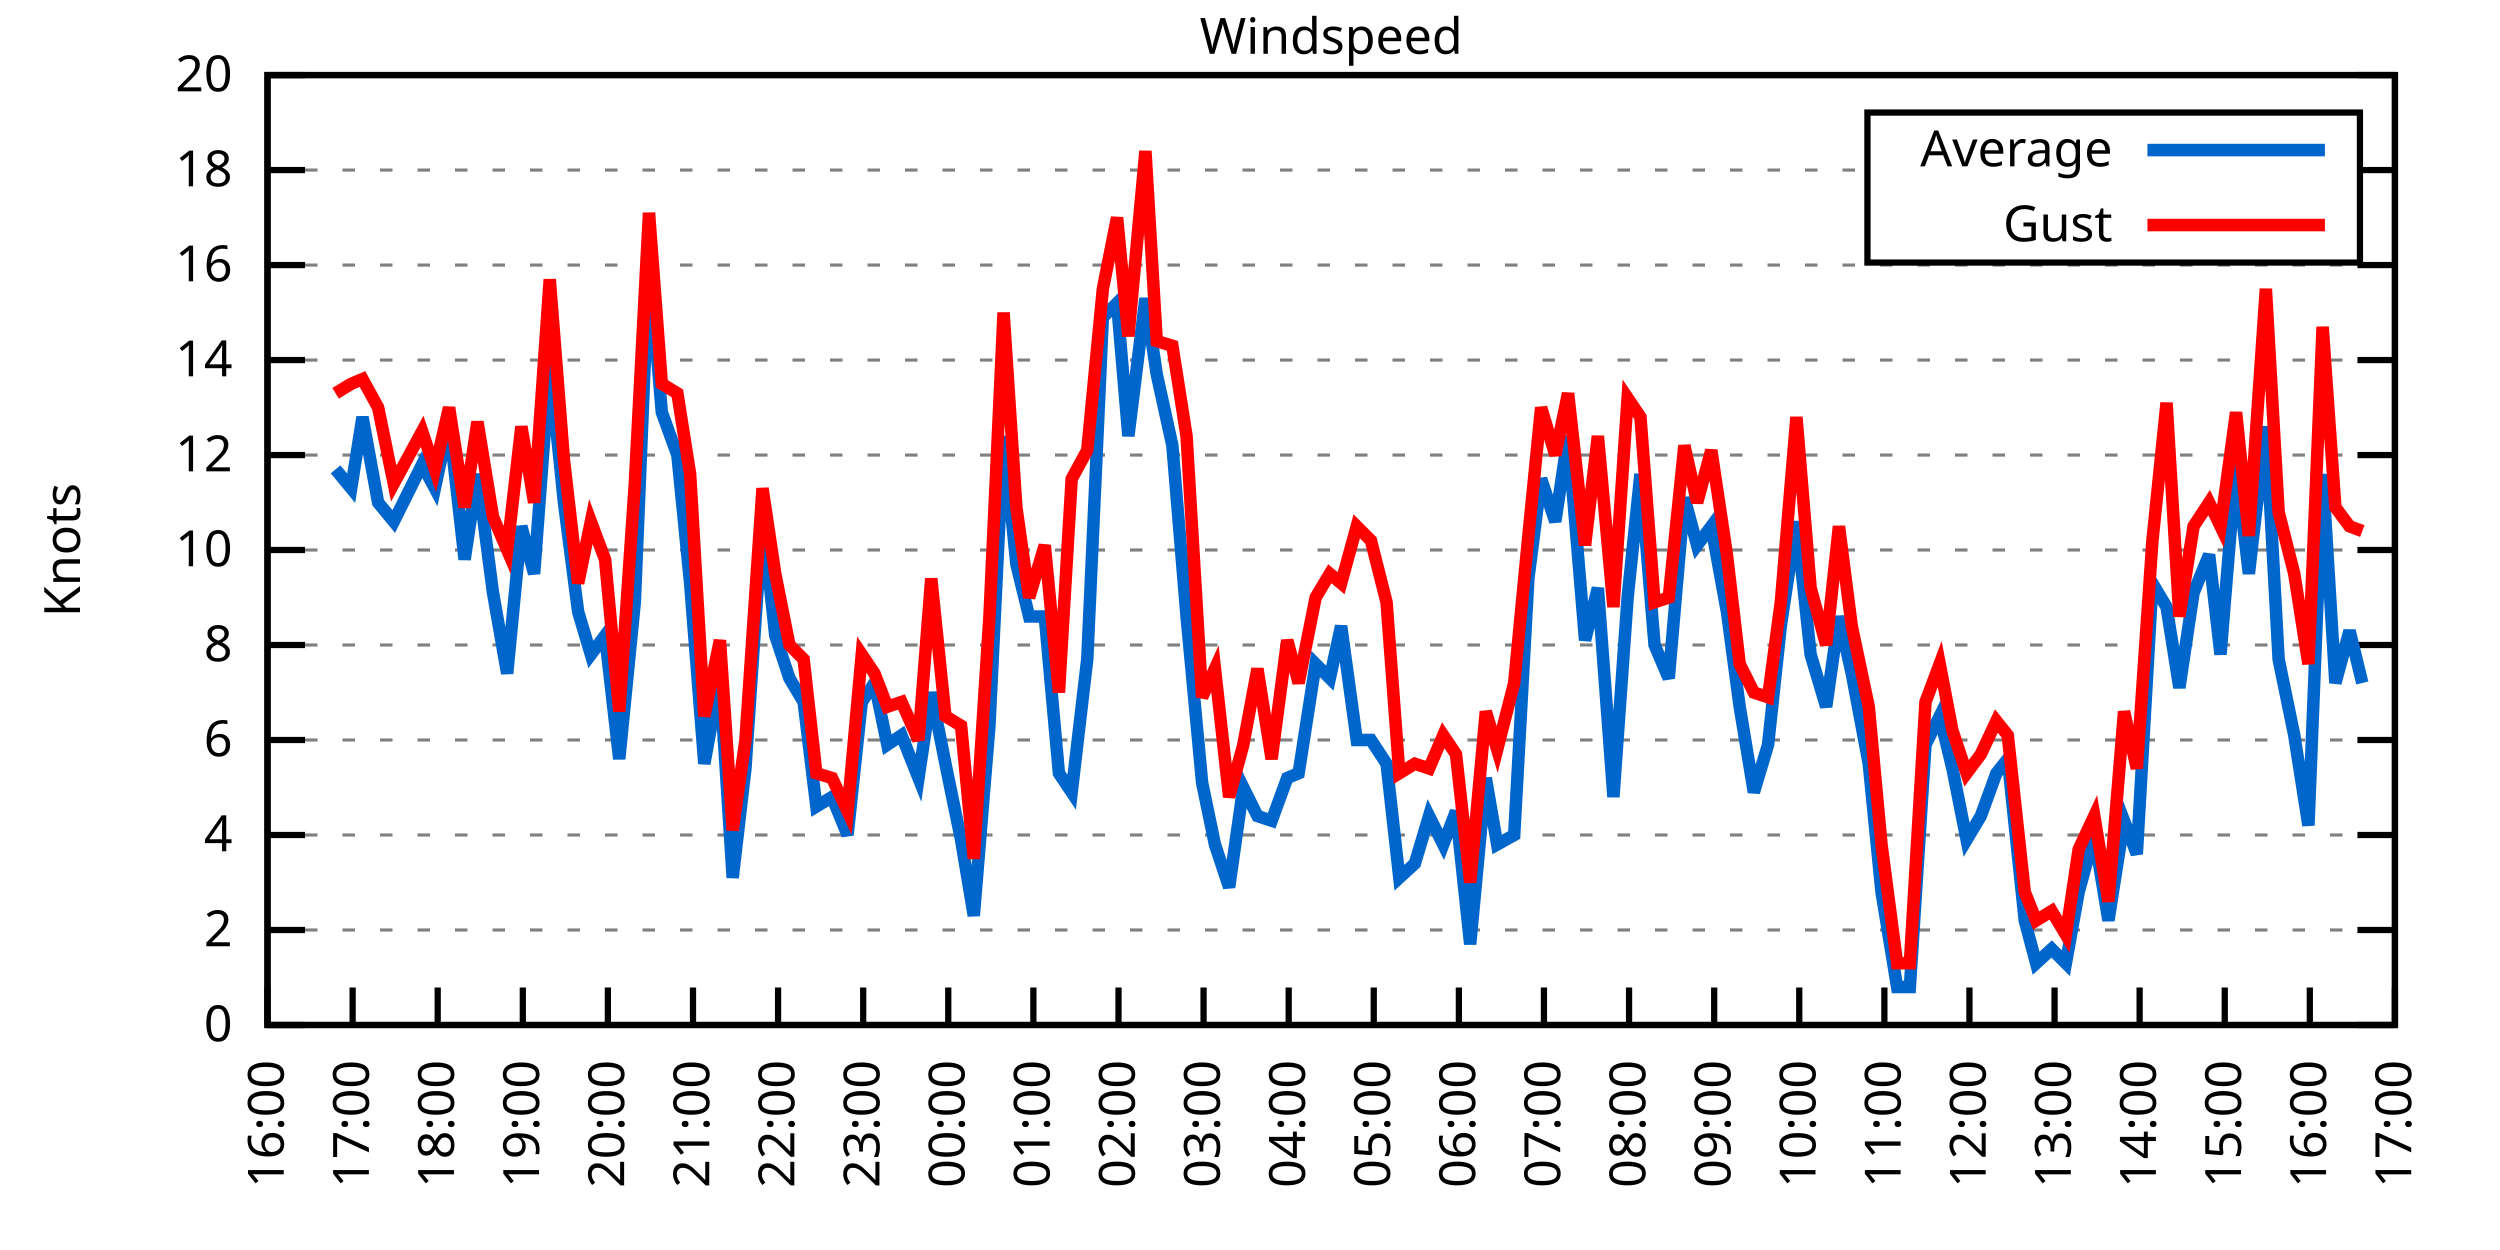
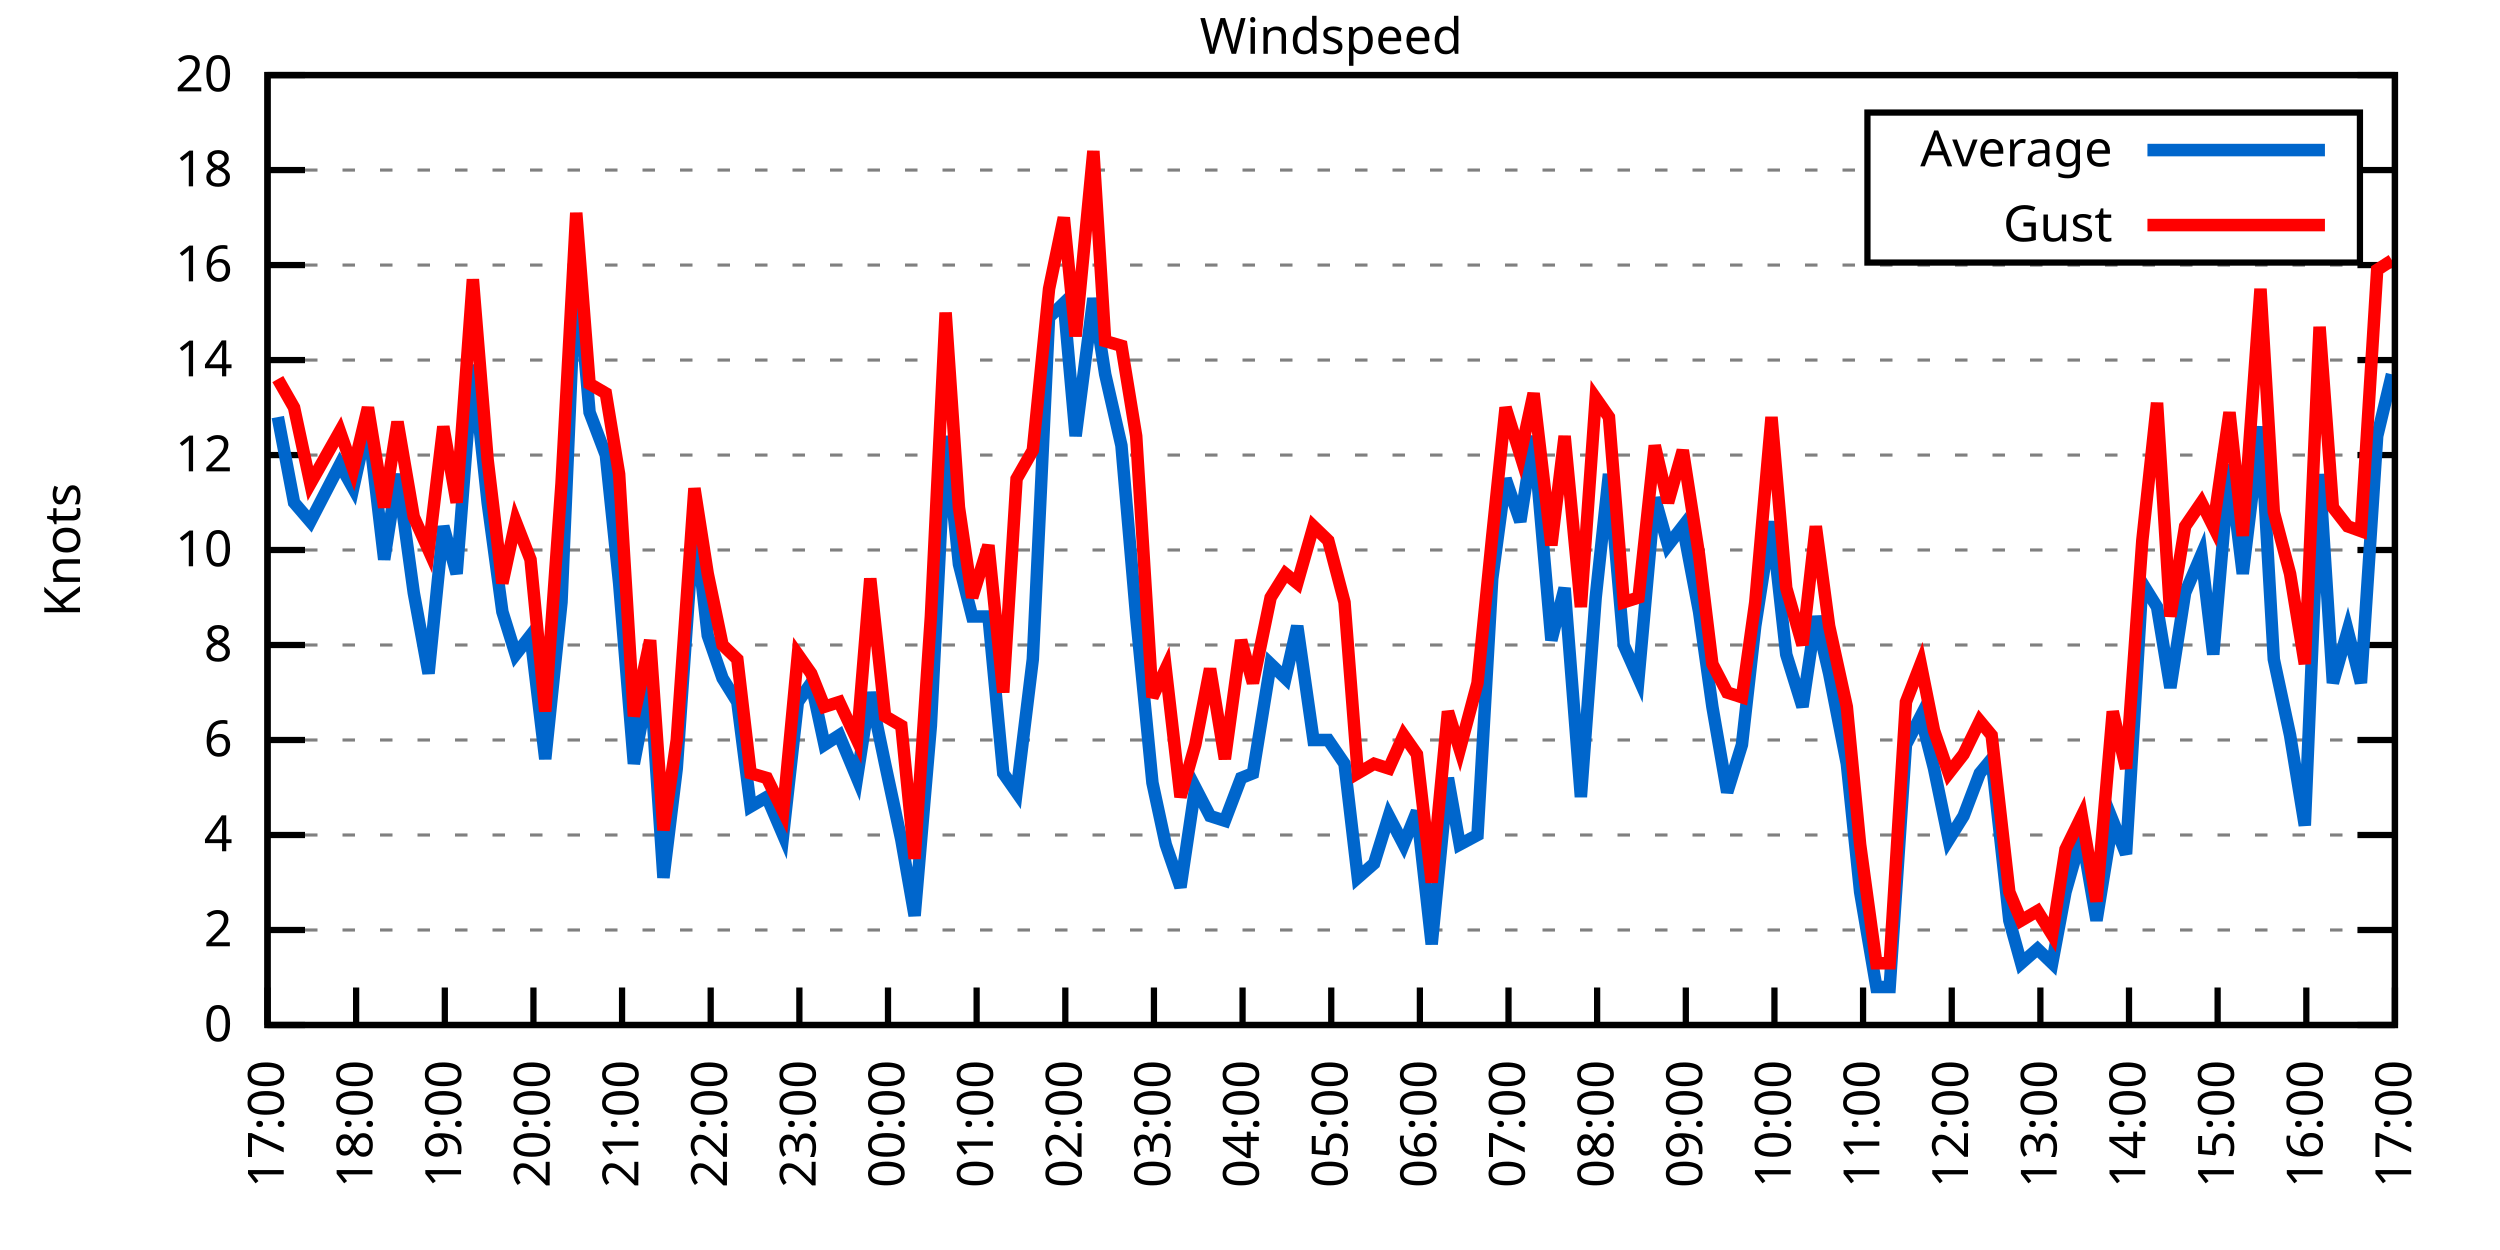
<svg xmlns="http://www.w3.org/2000/svg" xmlns:xlink="http://www.w3.org/1999/xlink" width="400" height="200" viewBox="0 0 400 200">
  <g id="gnuplot_canvas">
    <rect x="0" y="0" width="400" height="200" fill="none" />
    <defs>
      <circle id="gpDot" r="0.5" stroke-width="0.5" stroke="currentColor" />
      <path id="gpPt0" stroke-width="0.333" stroke="currentColor" d="M-1,0 h2 M0,-1 v2" />
      <path id="gpPt1" stroke-width="0.333" stroke="currentColor" d="M-1,-1 L1,1 M1,-1 L-1,1" />
      <path id="gpPt2" stroke-width="0.333" stroke="currentColor" d="M-1,0 L1,0 M0,-1 L0,1 M-1,-1 L1,1 M-1,1 L1,-1" />
      <rect id="gpPt3" stroke-width="0.333" stroke="currentColor" x="-1" y="-1" width="2" height="2" />
      <rect id="gpPt4" stroke-width="0.333" stroke="currentColor" fill="currentColor" x="-1" y="-1" width="2" height="2" />
      <circle id="gpPt5" stroke-width="0.333" stroke="currentColor" cx="0" cy="0" r="1" />
      <use xlink:href="#gpPt5" id="gpPt6" fill="currentColor" stroke="none" />
      <path id="gpPt7" stroke-width="0.333" stroke="currentColor" d="M0,-1.33 L-1.33,0.67 L1.33,0.67 z" />
      <use xlink:href="#gpPt7" id="gpPt8" fill="currentColor" stroke="none" />
      <use xlink:href="#gpPt7" id="gpPt9" stroke="currentColor" transform="rotate(180)" />
      <use xlink:href="#gpPt9" id="gpPt10" fill="currentColor" stroke="none" />
      <use xlink:href="#gpPt3" id="gpPt11" stroke="currentColor" transform="rotate(45)" />
      <use xlink:href="#gpPt11" id="gpPt12" fill="currentColor" stroke="none" />
      <path id="gpPt13" stroke-width="0.333" stroke="currentColor" d="M0,1.330 L1.265,0.411 L0.782,-1.067 L-0.782,-1.076 L-1.265,0.411 z" />
      <use xlink:href="#gpPt13" id="gpPt14" fill="currentColor" stroke="none" />
      <filter id="textbox" filterUnits="objectBoundingBox" x="0" y="0" height="1" width="1">
        <feFlood flood-color="white" flood-opacity="1" result="bgnd" />
        <feComposite in="SourceGraphic" in2="bgnd" operator="atop" />
      </filter>
      <filter id="greybox" filterUnits="objectBoundingBox" x="0" y="0" height="1" width="1">
        <feFlood flood-color="lightgrey" flood-opacity="1" result="grey" />
        <feComposite in="SourceGraphic" in2="grey" operator="atop" />
      </filter>
    </defs>
    <g fill="none" color="white" stroke="currentColor" stroke-width="1.00" stroke-linecap="butt" stroke-linejoin="miter">
</g>
    <g fill="none" color="black" stroke="currentColor" stroke-width="1.00" stroke-linecap="butt" stroke-linejoin="miter">
      <g stroke="none" shape-rendering="crispEdges">
        <polygon fill="rgb(255, 255, 255)" points="42.80,164.00 383.18,164.00 383.18,12.02 42.80,12.02 " />
      </g>
    </g>
    <g fill="none" color="black" stroke="currentColor" stroke-width="1.00" stroke-linecap="butt" stroke-linejoin="miter">
</g>
    <g fill="none" color="black" stroke="black" stroke-width="0.50" stroke-linecap="butt" stroke-linejoin="miter">
</g>
    <g fill="none" color="gray" stroke="currentColor" stroke-width="0.50" stroke-linecap="butt" stroke-linejoin="miter">
      <path stroke="gray" stroke-dasharray="2,4" class="gridline" d="M42.80,164.00 L383.19,164.00  " />
    </g>
    <g fill="none" color="gray" stroke="gray" stroke-width="1.00" stroke-linecap="butt" stroke-linejoin="miter">
</g>
    <g fill="none" color="black" stroke="currentColor" stroke-width="1.00" stroke-linecap="butt" stroke-linejoin="miter">
      <path stroke="black" d="M42.80,164.00 L48.80,164.00 M383.19,164.00 L377.19,164.00  " />
      <g transform="translate(37.20,166.60)" stroke="none" fill="black" font-family="Sans" font-size="8.00" text-anchor="end">
        <text>
          <tspan font-family="Sans"> 0</tspan>
        </text>
      </g>
    </g>
    <g fill="none" color="black" stroke="currentColor" stroke-width="1.00" stroke-linecap="butt" stroke-linejoin="miter">
</g>
    <g fill="none" color="black" stroke="black" stroke-width="0.50" stroke-linecap="butt" stroke-linejoin="miter">
</g>
    <g fill="none" color="gray" stroke="currentColor" stroke-width="0.50" stroke-linecap="butt" stroke-linejoin="miter">
      <path stroke="gray" stroke-dasharray="2,4" class="gridline" d="M42.80,148.80 L383.19,148.80  " />
    </g>
    <g fill="none" color="gray" stroke="gray" stroke-width="1.00" stroke-linecap="butt" stroke-linejoin="miter">
</g>
    <g fill="none" color="black" stroke="currentColor" stroke-width="1.00" stroke-linecap="butt" stroke-linejoin="miter">
      <path stroke="black" d="M42.80,148.80 L48.80,148.80 M383.19,148.80 L377.19,148.80  " />
      <g transform="translate(37.20,151.40)" stroke="none" fill="black" font-family="Sans" font-size="8.00" text-anchor="end">
        <text>
          <tspan font-family="Sans"> 2</tspan>
        </text>
      </g>
    </g>
    <g fill="none" color="black" stroke="currentColor" stroke-width="1.00" stroke-linecap="butt" stroke-linejoin="miter">
</g>
    <g fill="none" color="black" stroke="black" stroke-width="0.50" stroke-linecap="butt" stroke-linejoin="miter">
</g>
    <g fill="none" color="gray" stroke="currentColor" stroke-width="0.50" stroke-linecap="butt" stroke-linejoin="miter">
      <path stroke="gray" stroke-dasharray="2,4" class="gridline" d="M42.80,133.60 L383.19,133.60  " />
    </g>
    <g fill="none" color="gray" stroke="gray" stroke-width="1.00" stroke-linecap="butt" stroke-linejoin="miter">
</g>
    <g fill="none" color="black" stroke="currentColor" stroke-width="1.00" stroke-linecap="butt" stroke-linejoin="miter">
      <path stroke="black" d="M42.80,133.60 L48.80,133.60 M383.19,133.60 L377.19,133.60  " />
      <g transform="translate(37.20,136.20)" stroke="none" fill="black" font-family="Sans" font-size="8.00" text-anchor="end">
        <text>
          <tspan font-family="Sans"> 4</tspan>
        </text>
      </g>
    </g>
    <g fill="none" color="black" stroke="currentColor" stroke-width="1.00" stroke-linecap="butt" stroke-linejoin="miter">
</g>
    <g fill="none" color="black" stroke="black" stroke-width="0.50" stroke-linecap="butt" stroke-linejoin="miter">
</g>
    <g fill="none" color="gray" stroke="currentColor" stroke-width="0.50" stroke-linecap="butt" stroke-linejoin="miter">
      <path stroke="gray" stroke-dasharray="2,4" class="gridline" d="M42.80,118.40 L383.19,118.40  " />
    </g>
    <g fill="none" color="gray" stroke="gray" stroke-width="1.00" stroke-linecap="butt" stroke-linejoin="miter">
</g>
    <g fill="none" color="black" stroke="currentColor" stroke-width="1.00" stroke-linecap="butt" stroke-linejoin="miter">
      <path stroke="black" d="M42.80,118.40 L48.80,118.40 M383.19,118.40 L377.19,118.40  " />
      <g transform="translate(37.20,121.00)" stroke="none" fill="black" font-family="Sans" font-size="8.00" text-anchor="end">
        <text>
          <tspan font-family="Sans"> 6</tspan>
        </text>
      </g>
    </g>
    <g fill="none" color="black" stroke="currentColor" stroke-width="1.00" stroke-linecap="butt" stroke-linejoin="miter">
</g>
    <g fill="none" color="black" stroke="black" stroke-width="0.50" stroke-linecap="butt" stroke-linejoin="miter">
</g>
    <g fill="none" color="gray" stroke="currentColor" stroke-width="0.50" stroke-linecap="butt" stroke-linejoin="miter">
      <path stroke="gray" stroke-dasharray="2,4" class="gridline" d="M42.80,103.20 L383.19,103.20  " />
    </g>
    <g fill="none" color="gray" stroke="gray" stroke-width="1.00" stroke-linecap="butt" stroke-linejoin="miter">
</g>
    <g fill="none" color="black" stroke="currentColor" stroke-width="1.00" stroke-linecap="butt" stroke-linejoin="miter">
      <path stroke="black" d="M42.80,103.20 L48.80,103.20 M383.19,103.20 L377.19,103.20  " />
      <g transform="translate(37.20,105.80)" stroke="none" fill="black" font-family="Sans" font-size="8.00" text-anchor="end">
        <text>
          <tspan font-family="Sans"> 8</tspan>
        </text>
      </g>
    </g>
    <g fill="none" color="black" stroke="currentColor" stroke-width="1.00" stroke-linecap="butt" stroke-linejoin="miter">
</g>
    <g fill="none" color="black" stroke="black" stroke-width="0.50" stroke-linecap="butt" stroke-linejoin="miter">
</g>
    <g fill="none" color="gray" stroke="currentColor" stroke-width="0.50" stroke-linecap="butt" stroke-linejoin="miter">
      <path stroke="gray" stroke-dasharray="2,4" class="gridline" d="M42.80,88.00 L383.19,88.00  " />
    </g>
    <g fill="none" color="gray" stroke="gray" stroke-width="1.00" stroke-linecap="butt" stroke-linejoin="miter">
</g>
    <g fill="none" color="black" stroke="currentColor" stroke-width="1.00" stroke-linecap="butt" stroke-linejoin="miter">
      <path stroke="black" d="M42.80,88.00 L48.80,88.00 M383.19,88.00 L377.19,88.00  " />
      <g transform="translate(37.20,90.60)" stroke="none" fill="black" font-family="Sans" font-size="8.00" text-anchor="end">
        <text>
          <tspan font-family="Sans"> 10</tspan>
        </text>
      </g>
    </g>
    <g fill="none" color="black" stroke="currentColor" stroke-width="1.00" stroke-linecap="butt" stroke-linejoin="miter">
</g>
    <g fill="none" color="black" stroke="black" stroke-width="0.50" stroke-linecap="butt" stroke-linejoin="miter">
</g>
    <g fill="none" color="gray" stroke="currentColor" stroke-width="0.50" stroke-linecap="butt" stroke-linejoin="miter">
      <path stroke="gray" stroke-dasharray="2,4" class="gridline" d="M42.80,72.81 L383.19,72.81  " />
    </g>
    <g fill="none" color="gray" stroke="gray" stroke-width="1.00" stroke-linecap="butt" stroke-linejoin="miter">
</g>
    <g fill="none" color="black" stroke="currentColor" stroke-width="1.00" stroke-linecap="butt" stroke-linejoin="miter">
      <path stroke="black" d="M42.80,72.81 L48.80,72.81 M383.19,72.81 L377.19,72.81  " />
      <g transform="translate(37.20,75.41)" stroke="none" fill="black" font-family="Sans" font-size="8.00" text-anchor="end">
        <text>
          <tspan font-family="Sans"> 12</tspan>
        </text>
      </g>
    </g>
    <g fill="none" color="black" stroke="currentColor" stroke-width="1.00" stroke-linecap="butt" stroke-linejoin="miter">
</g>
    <g fill="none" color="black" stroke="black" stroke-width="0.50" stroke-linecap="butt" stroke-linejoin="miter">
</g>
    <g fill="none" color="gray" stroke="currentColor" stroke-width="0.50" stroke-linecap="butt" stroke-linejoin="miter">
      <path stroke="gray" stroke-dasharray="2,4" class="gridline" d="M42.80,57.61 L383.19,57.61  " />
    </g>
    <g fill="none" color="gray" stroke="gray" stroke-width="1.00" stroke-linecap="butt" stroke-linejoin="miter">
</g>
    <g fill="none" color="black" stroke="currentColor" stroke-width="1.00" stroke-linecap="butt" stroke-linejoin="miter">
      <path stroke="black" d="M42.80,57.61 L48.80,57.61 M383.19,57.61 L377.19,57.61  " />
      <g transform="translate(37.20,60.21)" stroke="none" fill="black" font-family="Sans" font-size="8.00" text-anchor="end">
        <text>
          <tspan font-family="Sans"> 14</tspan>
        </text>
      </g>
    </g>
    <g fill="none" color="black" stroke="currentColor" stroke-width="1.00" stroke-linecap="butt" stroke-linejoin="miter">
</g>
    <g fill="none" color="black" stroke="black" stroke-width="0.50" stroke-linecap="butt" stroke-linejoin="miter">
</g>
    <g fill="none" color="gray" stroke="currentColor" stroke-width="0.50" stroke-linecap="butt" stroke-linejoin="miter">
      <path stroke="gray" stroke-dasharray="2,4" class="gridline" d="M42.80,42.41 L383.19,42.41  " />
    </g>
    <g fill="none" color="gray" stroke="gray" stroke-width="1.00" stroke-linecap="butt" stroke-linejoin="miter">
</g>
    <g fill="none" color="black" stroke="currentColor" stroke-width="1.00" stroke-linecap="butt" stroke-linejoin="miter">
      <path stroke="black" d="M42.80,42.41 L48.80,42.41 M383.19,42.41 L377.19,42.41  " />
      <g transform="translate(37.20,45.01)" stroke="none" fill="black" font-family="Sans" font-size="8.00" text-anchor="end">
        <text>
          <tspan font-family="Sans"> 16</tspan>
        </text>
      </g>
    </g>
    <g fill="none" color="black" stroke="currentColor" stroke-width="1.00" stroke-linecap="butt" stroke-linejoin="miter">
</g>
    <g fill="none" color="black" stroke="black" stroke-width="0.50" stroke-linecap="butt" stroke-linejoin="miter">
</g>
    <g fill="none" color="gray" stroke="currentColor" stroke-width="0.50" stroke-linecap="butt" stroke-linejoin="miter">
      <path stroke="gray" stroke-dasharray="2,4" class="gridline" d="M42.80,27.21 L298.79,27.21 M377.59,27.21 L383.19,27.21  " />
    </g>
    <g fill="none" color="gray" stroke="gray" stroke-width="1.00" stroke-linecap="butt" stroke-linejoin="miter">
</g>
    <g fill="none" color="black" stroke="currentColor" stroke-width="1.00" stroke-linecap="butt" stroke-linejoin="miter">
      <path stroke="black" d="M42.80,27.21 L48.80,27.21 M383.19,27.21 L377.19,27.21  " />
      <g transform="translate(37.20,29.81)" stroke="none" fill="black" font-family="Sans" font-size="8.00" text-anchor="end">
        <text>
          <tspan font-family="Sans"> 18</tspan>
        </text>
      </g>
    </g>
    <g fill="none" color="black" stroke="currentColor" stroke-width="1.00" stroke-linecap="butt" stroke-linejoin="miter">
</g>
    <g fill="none" color="black" stroke="black" stroke-width="0.50" stroke-linecap="butt" stroke-linejoin="miter">
</g>
    <g fill="none" color="gray" stroke="currentColor" stroke-width="0.50" stroke-linecap="butt" stroke-linejoin="miter">
      <path stroke="gray" stroke-dasharray="2,4" class="gridline" d="M42.80,12.01 L383.19,12.01  " />
    </g>
    <g fill="none" color="gray" stroke="gray" stroke-width="1.00" stroke-linecap="butt" stroke-linejoin="miter">
</g>
    <g fill="none" color="black" stroke="currentColor" stroke-width="1.00" stroke-linecap="butt" stroke-linejoin="miter">
      <path stroke="black" d="M42.80,12.01 L48.80,12.01 M383.19,12.01 L377.19,12.01  " />
      <g transform="translate(37.20,14.61)" stroke="none" fill="black" font-family="Sans" font-size="8.00" text-anchor="end">
        <text>
          <tspan font-family="Sans"> 20</tspan>
        </text>
      </g>
    </g>
    <g fill="none" color="black" stroke="currentColor" stroke-width="1.00" stroke-linecap="butt" stroke-linejoin="miter">
      <path stroke="black" d="M42.80,164.00 L42.80,158.00  " />
      <g transform="translate(45.40,169.60) rotate(270.00)" stroke="none" fill="black" font-family="Sans" font-size="8.00" text-anchor="end">
        <text>
-           <tspan font-family="Sans">16:00</tspan>
-         </text>
-       </g>
-     </g>
-     <g fill="none" color="black" stroke="currentColor" stroke-width="1.00" stroke-linecap="butt" stroke-linejoin="miter">
-       <path stroke="black" d="M56.42,164.00 L56.42,158.00  " />
-       <g transform="translate(59.02,169.60) rotate(270.00)" stroke="none" fill="black" font-family="Sans" font-size="8.00" text-anchor="end">
-         <text>
          <tspan font-family="Sans">17:00</tspan>
        </text>
      </g>
    </g>
    <g fill="none" color="black" stroke="currentColor" stroke-width="1.00" stroke-linecap="butt" stroke-linejoin="miter">
-       <path stroke="black" d="M70.03,164.00 L70.03,158.00  " />
-       <g transform="translate(72.63,169.60) rotate(270.00)" stroke="none" fill="black" font-family="Sans" font-size="8.00" text-anchor="end">
+       <path stroke="black" d="M56.98,164.00 L56.98,158.00  " />
+       <g transform="translate(59.58,169.60) rotate(270.00)" stroke="none" fill="black" font-family="Sans" font-size="8.00" text-anchor="end">
        <text>
          <tspan font-family="Sans">18:00</tspan>
        </text>
      </g>
    </g>
    <g fill="none" color="black" stroke="currentColor" stroke-width="1.00" stroke-linecap="butt" stroke-linejoin="miter">
-       <path stroke="black" d="M83.65,164.00 L83.65,158.00  " />
-       <g transform="translate(86.25,169.60) rotate(270.00)" stroke="none" fill="black" font-family="Sans" font-size="8.00" text-anchor="end">
+       <path stroke="black" d="M71.17,164.00 L71.17,158.00  " />
+       <g transform="translate(73.77,169.60) rotate(270.00)" stroke="none" fill="black" font-family="Sans" font-size="8.00" text-anchor="end">
        <text>
          <tspan font-family="Sans">19:00</tspan>
        </text>
      </g>
    </g>
    <g fill="none" color="black" stroke="currentColor" stroke-width="1.00" stroke-linecap="butt" stroke-linejoin="miter">
-       <path stroke="black" d="M97.26,164.00 L97.26,158.00  " />
-       <g transform="translate(99.86,169.60) rotate(270.00)" stroke="none" fill="black" font-family="Sans" font-size="8.00" text-anchor="end">
+       <path stroke="black" d="M85.35,164.00 L85.35,158.00  " />
+       <g transform="translate(87.95,169.60) rotate(270.00)" stroke="none" fill="black" font-family="Sans" font-size="8.00" text-anchor="end">
        <text>
          <tspan font-family="Sans">20:00</tspan>
        </text>
      </g>
    </g>
    <g fill="none" color="black" stroke="currentColor" stroke-width="1.00" stroke-linecap="butt" stroke-linejoin="miter">
-       <path stroke="black" d="M110.88,164.00 L110.88,158.00  " />
-       <g transform="translate(113.48,169.60) rotate(270.00)" stroke="none" fill="black" font-family="Sans" font-size="8.00" text-anchor="end">
+       <path stroke="black" d="M99.53,164.00 L99.53,158.00  " />
+       <g transform="translate(102.13,169.60) rotate(270.00)" stroke="none" fill="black" font-family="Sans" font-size="8.00" text-anchor="end">
        <text>
          <tspan font-family="Sans">21:00</tspan>
        </text>
      </g>
    </g>
    <g fill="none" color="black" stroke="currentColor" stroke-width="1.00" stroke-linecap="butt" stroke-linejoin="miter">
-       <path stroke="black" d="M124.49,164.00 L124.49,158.00  " />
-       <g transform="translate(127.09,169.60) rotate(270.00)" stroke="none" fill="black" font-family="Sans" font-size="8.00" text-anchor="end">
+       <path stroke="black" d="M113.71,164.00 L113.71,158.00  " />
+       <g transform="translate(116.31,169.60) rotate(270.00)" stroke="none" fill="black" font-family="Sans" font-size="8.00" text-anchor="end">
        <text>
          <tspan font-family="Sans">22:00</tspan>
        </text>
      </g>
    </g>
    <g fill="none" color="black" stroke="currentColor" stroke-width="1.00" stroke-linecap="butt" stroke-linejoin="miter">
-       <path stroke="black" d="M138.11,164.00 L138.11,158.00  " />
-       <g transform="translate(140.71,169.60) rotate(270.00)" stroke="none" fill="black" font-family="Sans" font-size="8.00" text-anchor="end">
+       <path stroke="black" d="M127.90,164.00 L127.90,158.00  " />
+       <g transform="translate(130.50,169.60) rotate(270.00)" stroke="none" fill="black" font-family="Sans" font-size="8.00" text-anchor="end">
        <text>
          <tspan font-family="Sans">23:00</tspan>
        </text>
      </g>
    </g>
    <g fill="none" color="black" stroke="currentColor" stroke-width="1.00" stroke-linecap="butt" stroke-linejoin="miter">
-       <path stroke="black" d="M151.72,164.00 L151.72,158.00  " />
-       <g transform="translate(154.32,169.60) rotate(270.00)" stroke="none" fill="black" font-family="Sans" font-size="8.00" text-anchor="end">
+       <path stroke="black" d="M142.08,164.00 L142.08,158.00  " />
+       <g transform="translate(144.68,169.60) rotate(270.00)" stroke="none" fill="black" font-family="Sans" font-size="8.00" text-anchor="end">
        <text>
          <tspan font-family="Sans">00:00</tspan>
        </text>
      </g>
    </g>
    <g fill="none" color="black" stroke="currentColor" stroke-width="1.00" stroke-linecap="butt" stroke-linejoin="miter">
-       <path stroke="black" d="M165.34,164.00 L165.34,158.00  " />
-       <g transform="translate(167.94,169.60) rotate(270.00)" stroke="none" fill="black" font-family="Sans" font-size="8.00" text-anchor="end">
+       <path stroke="black" d="M156.26,164.00 L156.26,158.00  " />
+       <g transform="translate(158.86,169.60) rotate(270.00)" stroke="none" fill="black" font-family="Sans" font-size="8.00" text-anchor="end">
        <text>
          <tspan font-family="Sans">01:00</tspan>
        </text>
      </g>
    </g>
    <g fill="none" color="black" stroke="currentColor" stroke-width="1.00" stroke-linecap="butt" stroke-linejoin="miter">
-       <path stroke="black" d="M178.96,164.00 L178.96,158.00  " />
-       <g transform="translate(181.56,169.60) rotate(270.00)" stroke="none" fill="black" font-family="Sans" font-size="8.00" text-anchor="end">
+       <path stroke="black" d="M170.45,164.00 L170.45,158.00  " />
+       <g transform="translate(173.05,169.60) rotate(270.00)" stroke="none" fill="black" font-family="Sans" font-size="8.00" text-anchor="end">
        <text>
          <tspan font-family="Sans">02:00</tspan>
        </text>
      </g>
    </g>
    <g fill="none" color="black" stroke="currentColor" stroke-width="1.00" stroke-linecap="butt" stroke-linejoin="miter">
-       <path stroke="black" d="M192.57,164.00 L192.57,158.00  " />
-       <g transform="translate(195.17,169.60) rotate(270.00)" stroke="none" fill="black" font-family="Sans" font-size="8.00" text-anchor="end">
+       <path stroke="black" d="M184.63,164.00 L184.63,158.00  " />
+       <g transform="translate(187.23,169.60) rotate(270.00)" stroke="none" fill="black" font-family="Sans" font-size="8.00" text-anchor="end">
        <text>
          <tspan font-family="Sans">03:00</tspan>
        </text>
      </g>
    </g>
    <g fill="none" color="black" stroke="currentColor" stroke-width="1.00" stroke-linecap="butt" stroke-linejoin="miter">
-       <path stroke="black" d="M206.19,164.00 L206.19,158.00  " />
-       <g transform="translate(208.79,169.60) rotate(270.00)" stroke="none" fill="black" font-family="Sans" font-size="8.00" text-anchor="end">
+       <path stroke="black" d="M198.81,164.00 L198.81,158.00  " />
+       <g transform="translate(201.41,169.60) rotate(270.00)" stroke="none" fill="black" font-family="Sans" font-size="8.00" text-anchor="end">
        <text>
          <tspan font-family="Sans">04:00</tspan>
        </text>
      </g>
    </g>
    <g fill="none" color="black" stroke="currentColor" stroke-width="1.00" stroke-linecap="butt" stroke-linejoin="miter">
-       <path stroke="black" d="M219.80,164.00 L219.80,158.00  " />
-       <g transform="translate(222.40,169.60) rotate(270.00)" stroke="none" fill="black" font-family="Sans" font-size="8.00" text-anchor="end">
+       <path stroke="black" d="M213.00,164.00 L213.00,158.00  " />
+       <g transform="translate(215.60,169.60) rotate(270.00)" stroke="none" fill="black" font-family="Sans" font-size="8.00" text-anchor="end">
        <text>
          <tspan font-family="Sans">05:00</tspan>
        </text>
      </g>
    </g>
    <g fill="none" color="black" stroke="currentColor" stroke-width="1.00" stroke-linecap="butt" stroke-linejoin="miter">
-       <path stroke="black" d="M233.42,164.00 L233.42,158.00  " />
-       <g transform="translate(236.02,169.60) rotate(270.00)" stroke="none" fill="black" font-family="Sans" font-size="8.00" text-anchor="end">
+       <path stroke="black" d="M227.18,164.00 L227.18,158.00  " />
+       <g transform="translate(229.78,169.60) rotate(270.00)" stroke="none" fill="black" font-family="Sans" font-size="8.00" text-anchor="end">
        <text>
          <tspan font-family="Sans">06:00</tspan>
        </text>
      </g>
    </g>
    <g fill="none" color="black" stroke="currentColor" stroke-width="1.00" stroke-linecap="butt" stroke-linejoin="miter">
-       <path stroke="black" d="M247.03,164.00 L247.03,158.00  " />
-       <g transform="translate(249.63,169.60) rotate(270.00)" stroke="none" fill="black" font-family="Sans" font-size="8.00" text-anchor="end">
+       <path stroke="black" d="M241.36,164.00 L241.36,158.00  " />
+       <g transform="translate(243.96,169.60) rotate(270.00)" stroke="none" fill="black" font-family="Sans" font-size="8.00" text-anchor="end">
        <text>
          <tspan font-family="Sans">07:00</tspan>
        </text>
      </g>
    </g>
    <g fill="none" color="black" stroke="currentColor" stroke-width="1.00" stroke-linecap="butt" stroke-linejoin="miter">
-       <path stroke="black" d="M260.65,164.00 L260.65,158.00  " />
-       <g transform="translate(263.25,169.60) rotate(270.00)" stroke="none" fill="black" font-family="Sans" font-size="8.00" text-anchor="end">
+       <path stroke="black" d="M255.54,164.00 L255.54,158.00  " />
+       <g transform="translate(258.14,169.60) rotate(270.00)" stroke="none" fill="black" font-family="Sans" font-size="8.00" text-anchor="end">
        <text>
          <tspan font-family="Sans">08:00</tspan>
        </text>
      </g>
    </g>
    <g fill="none" color="black" stroke="currentColor" stroke-width="1.00" stroke-linecap="butt" stroke-linejoin="miter">
-       <path stroke="black" d="M274.27,164.00 L274.27,158.00  " />
-       <g transform="translate(276.87,169.60) rotate(270.00)" stroke="none" fill="black" font-family="Sans" font-size="8.00" text-anchor="end">
+       <path stroke="black" d="M269.73,164.00 L269.73,158.00  " />
+       <g transform="translate(272.33,169.60) rotate(270.00)" stroke="none" fill="black" font-family="Sans" font-size="8.00" text-anchor="end">
        <text>
          <tspan font-family="Sans">09:00</tspan>
        </text>
      </g>
    </g>
    <g fill="none" color="black" stroke="currentColor" stroke-width="1.00" stroke-linecap="butt" stroke-linejoin="miter">
-       <path stroke="black" d="M287.88,164.00 L287.88,158.00  " />
-       <g transform="translate(290.48,169.60) rotate(270.00)" stroke="none" fill="black" font-family="Sans" font-size="8.00" text-anchor="end">
+       <path stroke="black" d="M283.91,164.00 L283.91,158.00  " />
+       <g transform="translate(286.51,169.60) rotate(270.00)" stroke="none" fill="black" font-family="Sans" font-size="8.00" text-anchor="end">
        <text>
          <tspan font-family="Sans">10:00</tspan>
        </text>
      </g>
    </g>
    <g fill="none" color="black" stroke="currentColor" stroke-width="1.00" stroke-linecap="butt" stroke-linejoin="miter">
-       <path stroke="black" d="M301.50,164.00 L301.50,158.00  " />
-       <g transform="translate(304.10,169.60) rotate(270.00)" stroke="none" fill="black" font-family="Sans" font-size="8.00" text-anchor="end">
+       <path stroke="black" d="M298.09,164.00 L298.09,158.00  " />
+       <g transform="translate(300.69,169.60) rotate(270.00)" stroke="none" fill="black" font-family="Sans" font-size="8.00" text-anchor="end">
        <text>
          <tspan font-family="Sans">11:00</tspan>
        </text>
      </g>
    </g>
    <g fill="none" color="black" stroke="currentColor" stroke-width="1.00" stroke-linecap="butt" stroke-linejoin="miter">
-       <path stroke="black" d="M315.11,164.00 L315.11,158.00  " />
-       <g transform="translate(317.71,169.60) rotate(270.00)" stroke="none" fill="black" font-family="Sans" font-size="8.00" text-anchor="end">
+       <path stroke="black" d="M312.28,164.00 L312.28,158.00  " />
+       <g transform="translate(314.88,169.60) rotate(270.00)" stroke="none" fill="black" font-family="Sans" font-size="8.00" text-anchor="end">
        <text>
          <tspan font-family="Sans">12:00</tspan>
        </text>
      </g>
    </g>
    <g fill="none" color="black" stroke="currentColor" stroke-width="1.00" stroke-linecap="butt" stroke-linejoin="miter">
-       <path stroke="black" d="M328.73,164.00 L328.73,158.00  " />
-       <g transform="translate(331.33,169.60) rotate(270.00)" stroke="none" fill="black" font-family="Sans" font-size="8.00" text-anchor="end">
+       <path stroke="black" d="M326.46,164.00 L326.46,158.00  " />
+       <g transform="translate(329.06,169.60) rotate(270.00)" stroke="none" fill="black" font-family="Sans" font-size="8.00" text-anchor="end">
        <text>
          <tspan font-family="Sans">13:00</tspan>
        </text>
      </g>
    </g>
    <g fill="none" color="black" stroke="currentColor" stroke-width="1.00" stroke-linecap="butt" stroke-linejoin="miter">
-       <path stroke="black" d="M342.34,164.00 L342.34,158.00  " />
-       <g transform="translate(344.94,169.60) rotate(270.00)" stroke="none" fill="black" font-family="Sans" font-size="8.00" text-anchor="end">
+       <path stroke="black" d="M340.64,164.00 L340.64,158.00  " />
+       <g transform="translate(343.24,169.60) rotate(270.00)" stroke="none" fill="black" font-family="Sans" font-size="8.00" text-anchor="end">
        <text>
          <tspan font-family="Sans">14:00</tspan>
        </text>
      </g>
    </g>
    <g fill="none" color="black" stroke="currentColor" stroke-width="1.00" stroke-linecap="butt" stroke-linejoin="miter">
-       <path stroke="black" d="M355.96,164.00 L355.96,158.00  " />
-       <g transform="translate(358.56,169.60) rotate(270.00)" stroke="none" fill="black" font-family="Sans" font-size="8.00" text-anchor="end">
+       <path stroke="black" d="M354.82,164.00 L354.82,158.00  " />
+       <g transform="translate(357.42,169.60) rotate(270.00)" stroke="none" fill="black" font-family="Sans" font-size="8.00" text-anchor="end">
        <text>
          <tspan font-family="Sans">15:00</tspan>
        </text>
      </g>
    </g>
    <g fill="none" color="black" stroke="currentColor" stroke-width="1.00" stroke-linecap="butt" stroke-linejoin="miter">
-       <path stroke="black" d="M369.57,164.00 L369.57,158.00  " />
-       <g transform="translate(372.17,169.60) rotate(270.00)" stroke="none" fill="black" font-family="Sans" font-size="8.00" text-anchor="end">
+       <path stroke="black" d="M369.01,164.00 L369.01,158.00  " />
+       <g transform="translate(371.61,169.60) rotate(270.00)" stroke="none" fill="black" font-family="Sans" font-size="8.00" text-anchor="end">
        <text>
          <tspan font-family="Sans">16:00</tspan>
        </text>
      </g>
    </g>
    <g fill="none" color="black" stroke="currentColor" stroke-width="1.00" stroke-linecap="butt" stroke-linejoin="miter">
      <path stroke="black" d="M383.19,164.00 L383.19,158.00  " />
      <g transform="translate(385.79,169.60) rotate(270.00)" stroke="none" fill="black" font-family="Sans" font-size="8.00" text-anchor="end">
        <text>
          <tspan font-family="Sans">17:00</tspan>
        </text>
      </g>
    </g>
    <g fill="none" color="black" stroke="currentColor" stroke-width="1.00" stroke-linecap="butt" stroke-linejoin="miter">
</g>
    <g fill="none" color="black" stroke="currentColor" stroke-width="1.00" stroke-linecap="butt" stroke-linejoin="miter">
      <path stroke="black" d="M42.80,12.01 L42.80,164.00 L383.19,164.00 L383.19,12.01 L42.80,12.01 Z  " />
    </g>
    <g fill="none" color="black" stroke="currentColor" stroke-width="1.00" stroke-linecap="butt" stroke-linejoin="miter">
</g>
    <g fill="none" color="black" stroke="currentColor" stroke-width="1.00" stroke-linecap="butt" stroke-linejoin="miter">
      <path stroke="black" d="M298.79,42.01 L298.79,18.01 L377.59,18.01 L377.59,42.01 L298.79,42.01 Z  " />
    </g>
    <g id="Windspeed_plot_1">
      <g fill="none" color="white" stroke="black" stroke-width="2.00" stroke-linecap="butt" stroke-linejoin="miter">
</g>
      <g fill="none" color="black" stroke="currentColor" stroke-width="2.00" stroke-linecap="butt" stroke-linejoin="miter">
        <g transform="translate(337.99,26.61)" stroke="none" fill="black" font-family="Sans" font-size="8.00" text-anchor="end">
          <text>
            <tspan font-family="Sans">Average</tspan>
          </text>
        </g>
      </g>
      <g fill="none" color="black" stroke="currentColor" stroke-width="2.00" stroke-linecap="butt" stroke-linejoin="miter">
-         <path stroke="rgb(  0, 102, 204)" d="M343.59,24.01 L371.99,24.01 M53.69,75.09 L56.19,78.13 L58.00,66.73 L60.50,80.41 L63.00,83.45 L67.54,74.33   L69.58,78.13 L71.85,67.49 L74.34,89.52 L76.39,75.85 L78.88,94.84 L81.15,107.76 L83.42,84.21 L85.46,91.80   L87.96,58.37 L90.23,80.41 L92.50,97.88 L94.54,104.72 L96.81,101.68 L99.08,121.44 L101.57,96.36 L103.84,41.65   L105.89,65.97 L108.38,72.81 L110.42,93.32 L112.69,122.20 L115.19,108.52 L117.23,140.44 L119.27,122.96 L122.00,82.69   L124.04,101.68 L126.31,108.52 L128.58,112.32 L130.62,129.04 L133.12,127.52 L135.61,133.60 L137.88,112.32 L139.92,109.28   L141.97,119.16 L144.24,117.64 L146.96,124.48 L149.00,110.80 L151.27,122.20 L153.77,134.36 L155.81,146.52 L158.31,116.12   L160.57,69.77 L162.62,90.28 L164.66,98.64 L167.16,98.64 L169.43,123.72 L171.47,126.76 L173.96,105.48 L176.46,50.77   L178.73,48.49 L180.54,69.77 L183.27,47.73 L185.08,59.89 L187.58,71.29 L189.85,98.64 L192.34,125.24 L194.39,135.12   L196.66,141.96 L198.93,126.00 L201.19,130.56 L203.46,131.32 L205.96,124.48 L207.78,123.72 L210.50,106.24 L212.77,108.52   L214.58,100.16 L217.08,118.40 L219.35,118.40 L221.85,122.20 L223.89,140.44 L226.38,138.16 L228.65,130.56 L230.92,135.12   L232.96,129.80 L235.23,151.08 L237.73,124.48 L239.55,135.12 L242.27,133.60 L244.54,92.56 L246.58,76.61 L248.85,83.45   L250.89,69.77 L253.61,102.44 L255.66,94.08 L258.15,127.52 L260.42,95.60 L262.47,75.85 L264.73,103.20 L267.00,108.52   L269.50,79.65 L271.54,87.25 L273.81,84.21 L276.31,97.88 L278.35,113.08 L280.62,126.76 L282.89,119.16 L284.93,100.16   L287.43,83.45 L289.70,104.72 L292.19,113.08 L294.23,98.64 L296.28,107.76 L299.00,122.20 L301.04,142.72 L303.54,157.92   L305.58,157.92 L308.08,119.16 L310.35,114.60 L312.39,122.96 L314.66,134.36 L316.93,130.56 L319.42,123.72 L321.24,121.44   L323.96,147.28 L325.78,154.12 L328.27,151.84 L330.54,154.12 L332.59,142.72 L335.08,133.60 L337.35,147.28 L339.85,131.32   L341.89,136.64 L344.39,93.32 L346.65,97.12 L348.70,110.04 L350.97,94.84 L353.46,88.76 L355.28,104.72 L357.77,74.33   L359.82,91.80 L362.54,68.25 L364.58,105.48 L367.08,117.64 L369.35,132.08 L371.62,75.85 L373.66,109.28 L375.93,100.92   L377.97,109.28  " />
+         <path stroke="rgb(  0, 102, 204)" d="M343.59,24.01 L371.99,24.01 M44.45,66.73 L47.05,80.41 L49.66,83.45 L54.38,74.33 L56.51,78.13 L58.87,67.49   L61.47,89.52 L63.60,75.85 L66.20,94.84 L68.57,107.76 L70.93,84.21 L73.06,91.80 L75.66,58.37 L78.02,80.41   L80.38,97.88 L82.51,104.72 L84.88,101.68 L87.24,121.44 L89.84,96.36 L92.20,41.65 L94.33,65.97 L96.93,72.81   L99.06,93.32 L101.42,122.20 L104.02,108.52 L106.15,140.44 L108.28,122.96 L111.11,82.69 L113.24,101.68 L115.61,108.52   L117.97,112.32 L120.10,129.04 L122.70,127.52 L125.30,133.60 L127.66,112.32 L129.79,109.28 L131.92,119.16 L134.28,117.64   L137.12,124.48 L139.24,110.80 L141.61,122.20 L144.21,134.36 L146.34,146.52 L148.94,116.12 L151.30,69.77 L153.43,90.28   L155.55,98.64 L158.15,98.64 L160.52,123.72 L162.65,126.76 L165.25,105.48 L167.85,50.77 L170.21,48.49 L172.10,69.77   L174.94,47.73 L176.83,59.89 L179.43,71.29 L181.79,98.64 L184.39,125.24 L186.52,135.12 L188.88,141.96 L191.25,126.00   L193.61,130.56 L195.98,131.32 L198.58,124.48 L200.47,123.72 L203.30,106.24 L205.67,108.52 L207.56,100.16 L210.16,118.40   L212.52,118.40 L215.12,122.20 L217.25,140.44 L219.85,138.16 L222.21,130.56 L224.58,135.12 L226.71,129.80 L229.07,151.08   L231.67,124.48 L233.56,135.12 L236.40,133.60 L238.76,92.56 L240.89,76.61 L243.25,83.45 L245.38,69.77 L248.22,102.44   L250.34,94.08 L252.94,127.52 L255.31,95.60 L257.43,75.85 L259.80,103.20 L262.16,108.52 L264.76,79.65 L266.89,87.25   L269.25,84.21 L271.85,97.88 L273.98,113.08 L276.35,126.76 L278.71,119.16 L280.84,100.16 L283.44,83.45 L285.80,104.72   L288.40,113.08 L290.53,98.64 L292.66,107.76 L295.49,122.20 L297.62,142.72 L300.22,157.92 L302.35,157.92 L304.95,119.16   L307.31,114.60 L309.44,122.96 L311.80,134.36 L314.17,130.56 L316.77,123.72 L318.66,121.44 L321.49,147.28 L323.39,154.12   L325.99,151.84 L328.35,154.12 L330.48,142.72 L333.08,133.60 L335.44,147.28 L338.04,131.32 L340.17,136.64 L342.77,93.32   L345.13,97.12 L347.26,110.04 L349.62,94.84 L352.22,88.76 L354.12,104.72 L356.72,74.33 L358.84,91.80 L361.68,68.25   L363.81,105.48 L366.41,117.64 L368.77,132.08 L371.13,75.85 L373.26,109.28 L375.63,100.92 L377.75,109.28 L380.35,69.77   L382.72,59.89  " />
      </g>
    </g>
    <g id="Windspeed_plot_2">
      <g fill="none" color="black" stroke="currentColor" stroke-width="2.00" stroke-linecap="butt" stroke-linejoin="miter">
        <g transform="translate(337.99,38.61)" stroke="none" fill="black" font-family="Sans" font-size="8.00" text-anchor="end">
          <text>
            <tspan font-family="Sans">Gust</tspan>
          </text>
        </g>
      </g>
      <g fill="none" color="black" stroke="currentColor" stroke-width="2.00" stroke-linecap="butt" stroke-linejoin="miter">
-         <path stroke="rgb(255,   0,   0)" d="M343.59,36.01 L371.99,36.01 M53.69,62.93 L56.19,61.41 L58.00,60.65 L60.50,65.21 L63.00,77.37 L67.54,69.01   L69.58,75.09 L71.85,65.21 L74.34,81.17 L76.39,67.49 L78.88,82.69 L81.15,88.00 L83.42,68.25 L85.46,80.41   L87.96,44.69 L90.23,73.57 L92.50,93.32 L94.54,83.45 L96.81,89.52 L99.08,113.84 L101.57,77.37 L103.84,34.05   L105.89,61.41 L108.38,62.93 L110.42,75.85 L112.69,114.60 L115.19,102.44 L117.23,132.84 L119.27,118.40 L122.00,78.13   L124.04,91.80 L126.31,103.20 L128.58,105.48 L130.62,123.72 L133.12,124.48 L135.61,129.80 L137.88,104.72 L139.92,107.76   L141.97,113.08 L144.24,112.32 L146.96,118.40 L149.00,92.56 L151.27,114.60 L153.77,116.12 L155.81,137.40 L158.31,98.64   L160.57,50.01 L162.62,81.17 L164.66,95.60 L167.16,87.25 L169.43,110.80 L171.47,76.61 L173.96,72.05 L176.46,46.21   L178.73,34.81 L180.54,53.81 L183.27,24.17 L185.08,54.57 L187.58,55.33 L189.85,69.77 L192.34,111.56 L194.39,107.00   L196.66,127.52 L198.93,119.16 L201.19,107.00 L203.46,121.44 L205.96,102.44 L207.78,109.28 L210.50,95.60 L212.77,91.80   L214.58,93.32 L217.08,84.21 L219.35,86.49 L221.85,96.36 L223.89,123.72 L226.38,122.20 L228.65,122.96 L230.92,117.64   L232.96,120.68 L235.23,141.20 L237.73,113.84 L239.55,119.92 L242.27,109.28 L244.54,85.73 L246.58,65.21 L248.85,72.81   L250.89,62.93 L253.61,87.25 L255.66,69.77 L258.15,97.12 L260.42,63.69 L262.47,66.73 L264.73,96.36 L267.00,95.60   L269.50,71.29 L271.54,80.41 L273.81,72.05 L276.31,88.76 L278.35,106.24 L280.62,110.80 L282.89,111.56 L284.93,96.36   L287.43,66.73 L289.70,94.08 L292.19,103.20 L294.23,84.21 L296.28,100.16 L299.00,113.08 L301.04,135.12 L303.54,154.12   L305.58,154.12 L308.08,112.32 L310.35,106.24 L312.39,116.88 L314.66,123.72 L316.93,120.68 L319.42,115.36 L321.24,117.64   L323.96,142.72 L325.78,147.28 L328.27,145.76 L330.54,149.56 L332.59,135.88 L335.08,130.56 L337.35,144.24 L339.85,113.84   L341.89,122.96 L344.39,86.49 L346.65,64.45 L348.70,98.64 L350.97,84.21 L353.46,80.41 L355.28,84.21 L357.77,65.97   L359.82,85.73 L362.54,46.21 L364.58,81.93 L367.08,91.80 L369.35,106.24 L371.62,52.29 L373.66,81.17 L375.93,84.21   L377.97,84.97  " />
+         <path stroke="rgb(255,   0,   0)" d="M343.59,36.01 L371.99,36.01 M44.45,60.65 L47.05,65.21 L49.66,77.37 L54.38,69.01 L56.51,75.09 L58.87,65.21   L61.47,81.17 L63.60,67.49 L66.20,82.69 L68.57,88.00 L70.93,68.25 L73.06,80.41 L75.66,44.69 L78.02,73.57   L80.38,93.32 L82.51,83.45 L84.88,89.52 L87.24,113.84 L89.84,77.37 L92.20,34.05 L94.33,61.41 L96.93,62.93   L99.06,75.85 L101.42,114.60 L104.02,102.44 L106.15,132.84 L108.28,118.40 L111.11,78.13 L113.24,91.80 L115.61,103.20   L117.97,105.48 L120.10,123.72 L122.70,124.48 L125.30,129.80 L127.66,104.72 L129.79,107.76 L131.92,113.08 L134.28,112.32   L137.12,118.40 L139.24,92.56 L141.61,114.60 L144.21,116.12 L146.34,137.40 L148.94,98.64 L151.30,50.01 L153.43,81.17   L155.55,95.60 L158.15,87.25 L160.52,110.80 L162.65,76.61 L165.25,72.05 L167.85,46.21 L170.21,34.81 L172.10,53.81   L174.94,24.17 L176.83,54.57 L179.43,55.33 L181.79,69.77 L184.39,111.56 L186.52,107.00 L188.88,127.52 L191.25,119.16   L193.61,107.00 L195.98,121.44 L198.58,102.44 L200.47,109.28 L203.30,95.60 L205.67,91.80 L207.56,93.32 L210.16,84.21   L212.52,86.49 L215.12,96.36 L217.25,123.72 L219.85,122.20 L222.21,122.96 L224.58,117.64 L226.71,120.68 L229.07,141.20   L231.67,113.84 L233.56,119.92 L236.40,109.28 L238.76,85.73 L240.89,65.21 L243.25,72.81 L245.38,62.93 L248.22,87.25   L250.34,69.77 L252.94,97.12 L255.31,63.69 L257.43,66.73 L259.80,96.36 L262.16,95.60 L264.76,71.29 L266.89,80.41   L269.25,72.05 L271.85,88.76 L273.98,106.24 L276.35,110.80 L278.71,111.56 L280.84,96.36 L283.44,66.73 L285.80,94.08   L288.40,103.20 L290.53,84.21 L292.66,100.16 L295.49,113.08 L297.62,135.12 L300.22,154.12 L302.35,154.12 L304.95,112.32   L307.31,106.24 L309.44,116.88 L311.80,123.72 L314.17,120.68 L316.77,115.36 L318.66,117.64 L321.49,142.72 L323.39,147.28   L325.99,145.76 L328.35,149.56 L330.48,135.88 L333.08,130.56 L335.44,144.24 L338.04,113.84 L340.17,122.96 L342.77,86.49   L345.13,64.45 L347.26,98.64 L349.62,84.21 L352.22,80.41 L354.12,84.21 L356.72,65.97 L358.84,85.73 L361.68,46.21   L363.81,81.93 L366.41,91.80 L368.77,106.24 L371.13,52.29 L373.26,81.17 L375.63,84.21 L377.75,84.97 L380.35,43.17   L382.72,41.65  " />
      </g>
    </g>
    <g fill="none" color="black" stroke="currentColor" stroke-width="2.00" stroke-linecap="butt" stroke-linejoin="miter">
</g>
    <g fill="none" color="black" stroke="black" stroke-width="1.00" stroke-linecap="butt" stroke-linejoin="miter">
</g>
    <g fill="none" color="black" stroke="currentColor" stroke-width="1.00" stroke-linecap="butt" stroke-linejoin="miter">
      <path stroke="black" d="M42.80,12.01 L42.80,164.00 L383.19,164.00 L383.19,12.01 L42.80,12.01 Z  " />
      <g transform="translate(12.80,88.01) rotate(270.00)" stroke="none" fill="black" font-family="Sans" font-size="8.00" text-anchor="middle">
        <text>
          <tspan font-family="Sans">Knots</tspan>
        </text>
      </g>
    </g>
    <g fill="none" color="black" stroke="currentColor" stroke-width="1.00" stroke-linecap="butt" stroke-linejoin="miter">
</g>
    <g fill="none" color="black" stroke="currentColor" stroke-width="1.00" stroke-linecap="butt" stroke-linejoin="miter">
      <g transform="translate(212.99,8.61)" stroke="none" fill="black" font-family="Sans" font-size="8.00" text-anchor="middle">
        <text>
          <tspan font-family="Sans">Windspeed</tspan>
        </text>
      </g>
    </g>
    <g fill="none" color="black" stroke="currentColor" stroke-width="1.00" stroke-linecap="butt" stroke-linejoin="miter">
</g>
  </g>
</svg>
